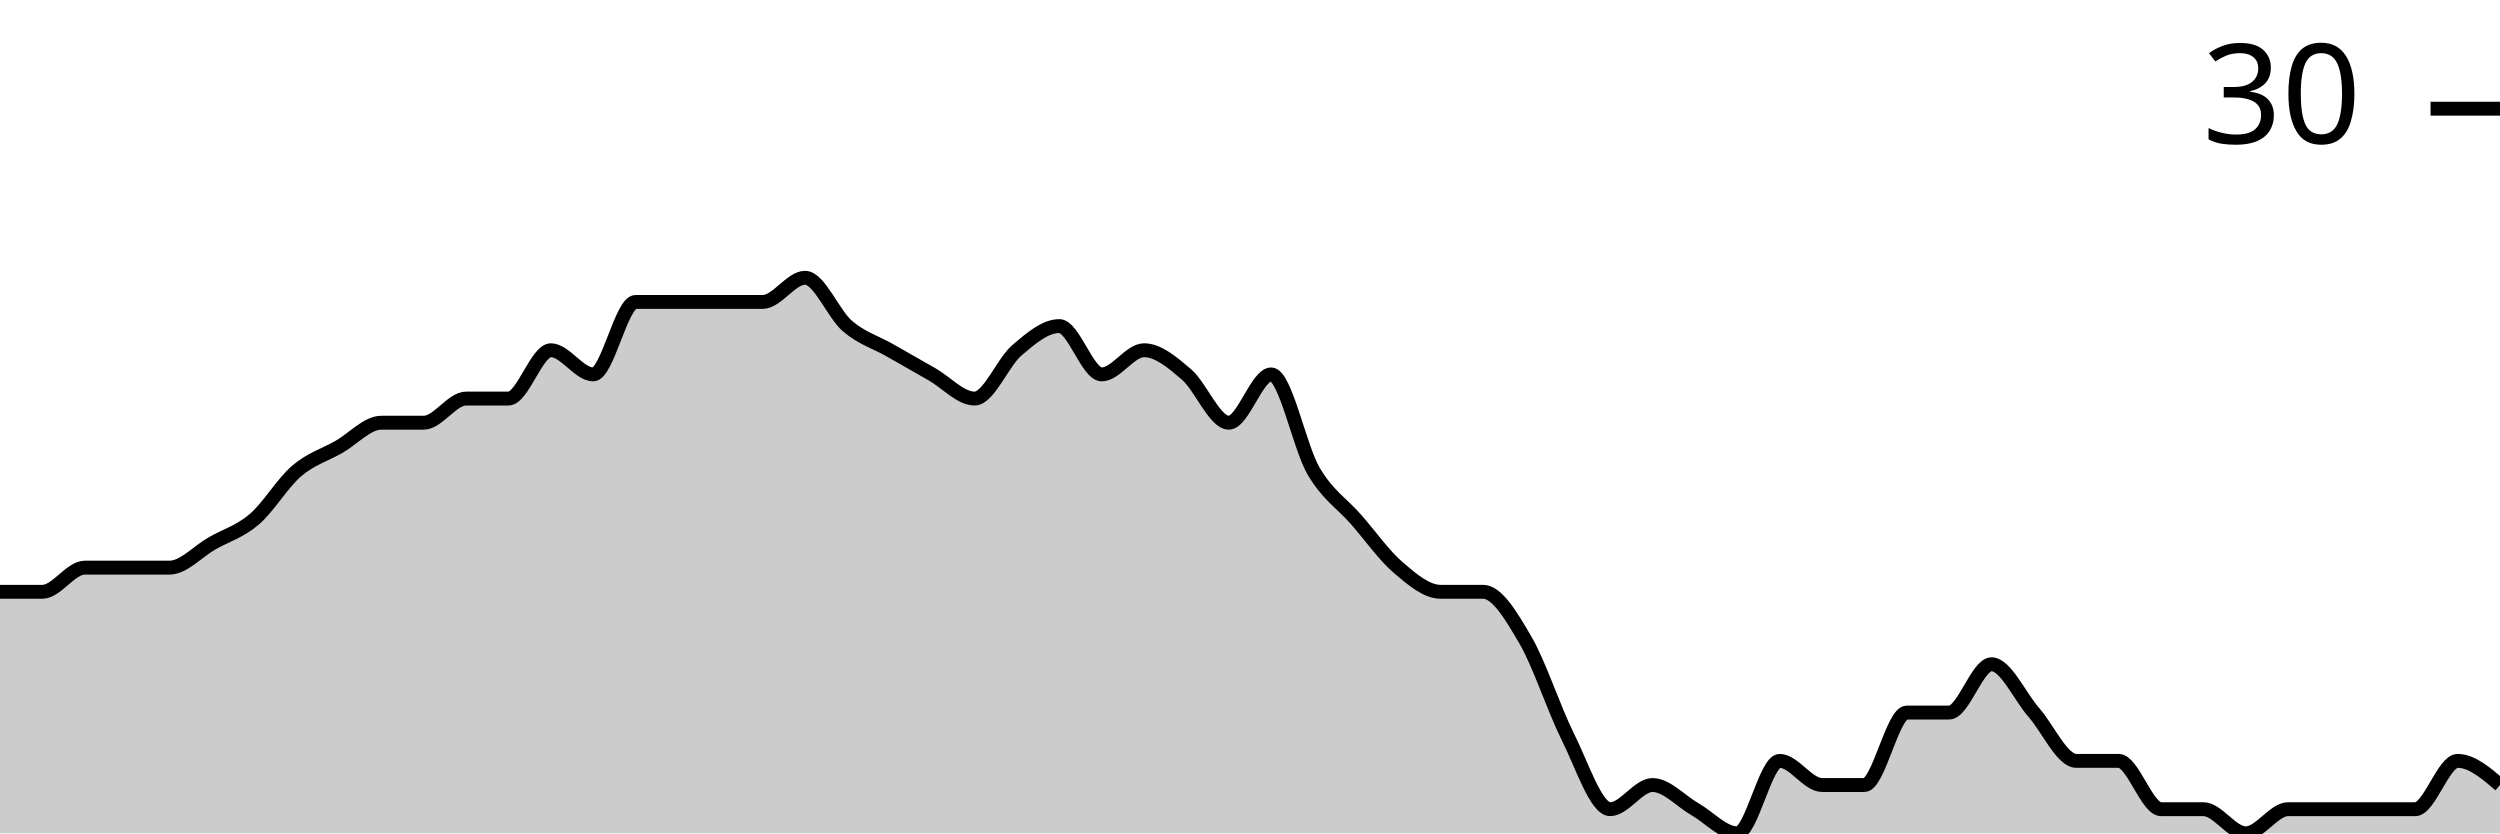
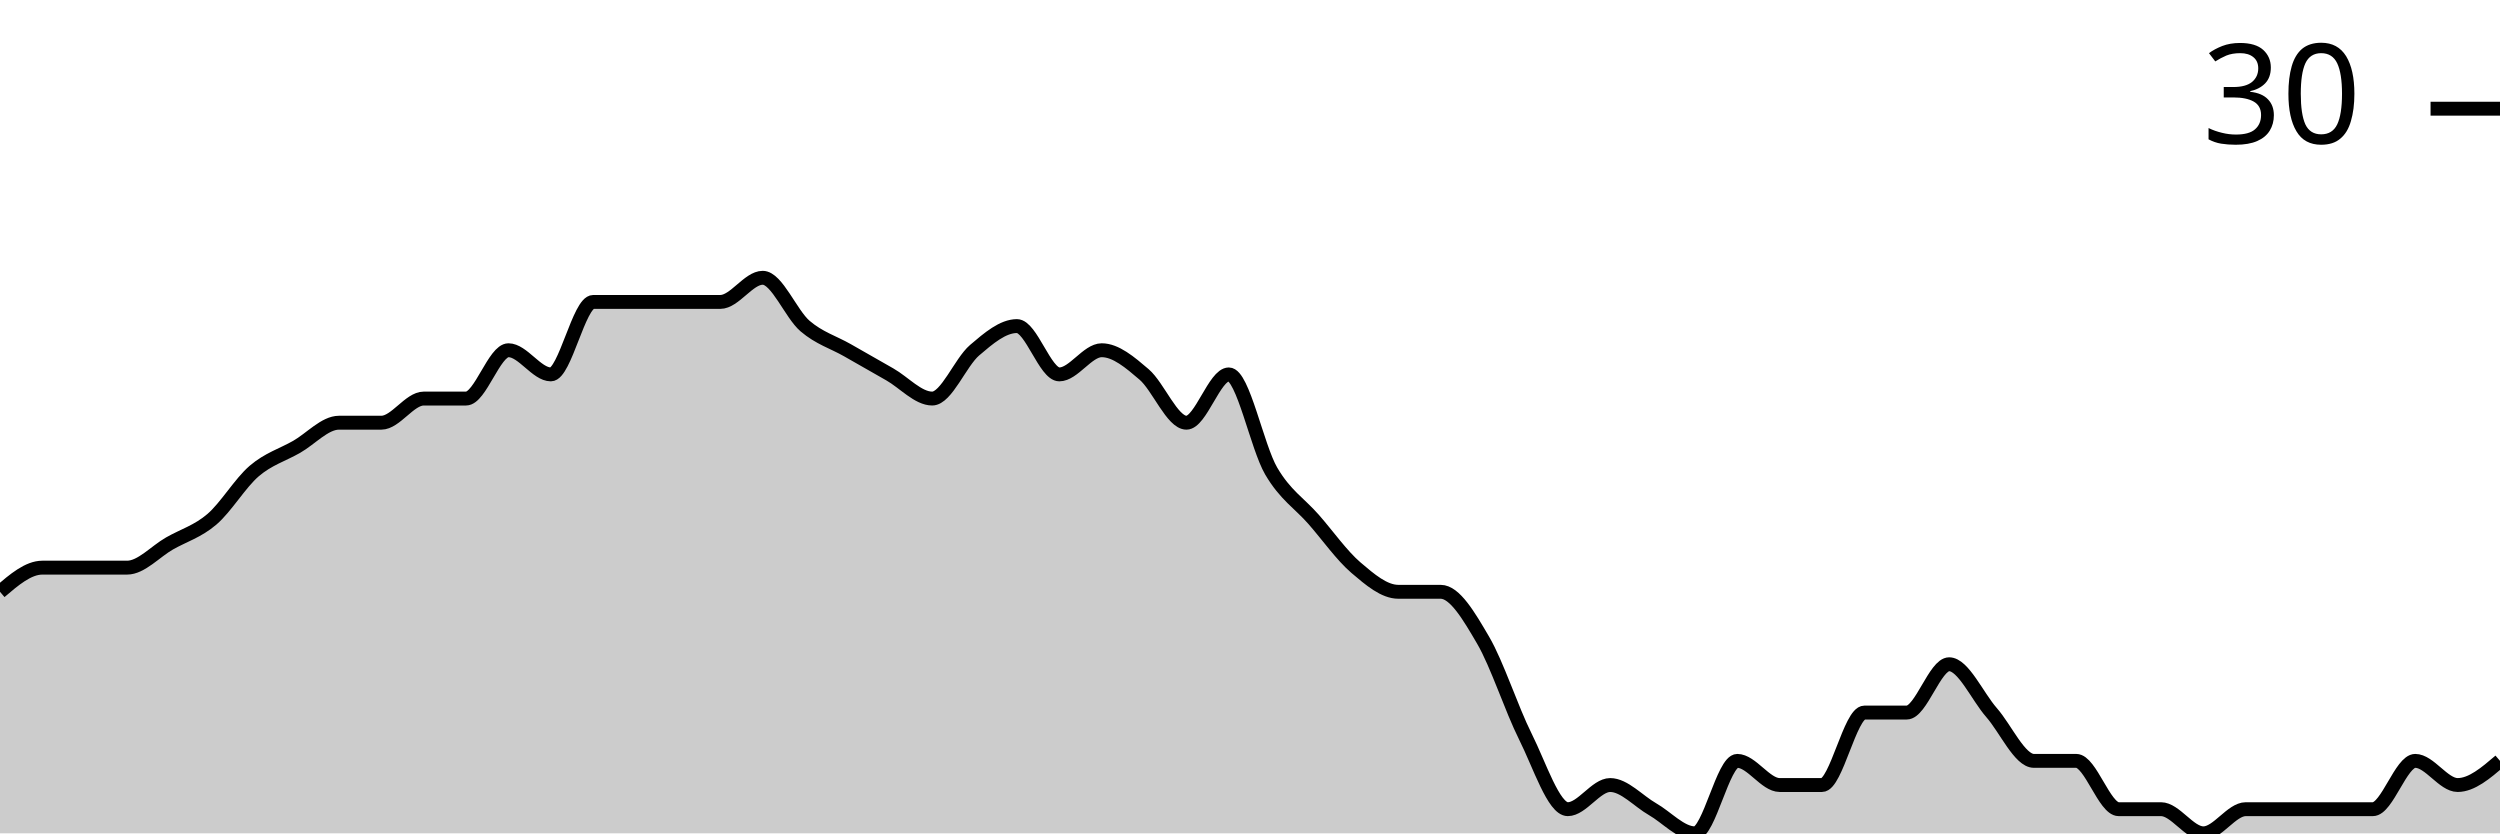
<svg xmlns="http://www.w3.org/2000/svg" viewBox="0 0 180 60">
  <g transform="translate(0,20)">
-     <path class="area" fill="rgba(0, 0, 0, 0.2)" d="M0,22.609C1.017,22.609,2.034,22.609,3.051,22.609C4.068,22.609,5.085,20.87,6.102,20.87C7.119,20.87,8.136,20.87,9.153,20.87C10.169,20.87,11.186,20.87,12.203,20.87C13.22,20.87,14.237,19.71,15.254,19.13C16.271,18.551,17.288,18.261,18.305,17.391C19.322,16.522,20.339,14.783,21.356,13.913C22.373,13.043,23.39,12.754,24.407,12.174C25.424,11.594,26.441,10.435,27.458,10.435C28.475,10.435,29.492,10.435,30.508,10.435C31.525,10.435,32.542,8.696,33.559,8.696C34.576,8.696,35.593,8.696,36.61,8.696C37.627,8.696,38.644,5.217,39.661,5.217C40.678,5.217,41.695,6.957,42.712,6.957C43.729,6.957,44.746,1.739,45.763,1.739C46.78,1.739,47.797,1.739,48.814,1.739C49.831,1.739,50.847,1.739,51.864,1.739C52.881,1.739,53.898,1.739,54.915,1.739C55.932,1.739,56.949,0,57.966,0C58.983,0,60,2.609,61.017,3.478C62.034,4.348,63.051,4.638,64.068,5.217C65.085,5.797,66.102,6.377,67.119,6.957C68.136,7.536,69.153,8.696,70.169,8.696C71.186,8.696,72.203,6.087,73.22,5.217C74.237,4.348,75.254,3.478,76.271,3.478C77.288,3.478,78.305,6.957,79.322,6.957C80.339,6.957,81.356,5.217,82.373,5.217C83.39,5.217,84.407,6.087,85.424,6.957C86.441,7.826,87.458,10.435,88.475,10.435C89.492,10.435,90.508,6.957,91.525,6.957C92.542,6.957,93.559,12.174,94.576,13.913C95.593,15.652,96.61,16.232,97.627,17.391C98.644,18.551,99.661,20,100.678,20.87C101.695,21.739,102.712,22.609,103.729,22.609C104.746,22.609,105.763,22.609,106.78,22.609C107.797,22.609,108.814,24.348,109.831,26.087C110.847,27.826,111.864,31.014,112.881,33.043C113.898,35.072,114.915,38.261,115.932,38.261C116.949,38.261,117.966,36.522,118.983,36.522C120,36.522,121.017,37.681,122.034,38.261C123.051,38.841,124.068,40,125.085,40C126.102,40,127.119,34.783,128.136,34.783C129.153,34.783,130.169,36.522,131.186,36.522C132.203,36.522,133.22,36.522,134.237,36.522C135.254,36.522,136.271,31.304,137.288,31.304C138.305,31.304,139.322,31.304,140.339,31.304C141.356,31.304,142.373,27.826,143.39,27.826C144.407,27.826,145.424,30.145,146.441,31.304C147.458,32.464,148.475,34.783,149.492,34.783C150.508,34.783,151.525,34.783,152.542,34.783C153.559,34.783,154.576,38.261,155.593,38.261C156.61,38.261,157.627,38.261,158.644,38.261C159.661,38.261,160.678,40,161.695,40C162.712,40,163.729,38.261,164.746,38.261C165.763,38.261,166.78,38.261,167.797,38.261C168.814,38.261,169.831,38.261,170.847,38.261C171.864,38.261,172.881,38.261,173.898,38.261C174.915,38.261,175.932,34.783,176.949,34.783C177.966,34.783,178.983,35.652,180,36.522L180,40C178.983,40,177.966,40,176.949,40C175.932,40,174.915,40,173.898,40C172.881,40,171.864,40,170.847,40C169.831,40,168.814,40,167.797,40C166.78,40,165.763,40,164.746,40C163.729,40,162.712,40,161.695,40C160.678,40,159.661,40,158.644,40C157.627,40,156.61,40,155.593,40C154.576,40,153.559,40,152.542,40C151.525,40,150.508,40,149.492,40C148.475,40,147.458,40,146.441,40C145.424,40,144.407,40,143.39,40C142.373,40,141.356,40,140.339,40C139.322,40,138.305,40,137.288,40C136.271,40,135.254,40,134.237,40C133.22,40,132.203,40,131.186,40C130.169,40,129.153,40,128.136,40C127.119,40,126.102,40,125.085,40C124.068,40,123.051,40,122.034,40C121.017,40,120,40,118.983,40C117.966,40,116.949,40,115.932,40C114.915,40,113.898,40,112.881,40C111.864,40,110.847,40,109.831,40C108.814,40,107.797,40,106.78,40C105.763,40,104.746,40,103.729,40C102.712,40,101.695,40,100.678,40C99.661,40,98.644,40,97.627,40C96.61,40,95.593,40,94.576,40C93.559,40,92.542,40,91.525,40C90.508,40,89.492,40,88.475,40C87.458,40,86.441,40,85.424,40C84.407,40,83.39,40,82.373,40C81.356,40,80.339,40,79.322,40C78.305,40,77.288,40,76.271,40C75.254,40,74.237,40,73.22,40C72.203,40,71.186,40,70.169,40C69.153,40,68.136,40,67.119,40C66.102,40,65.085,40,64.068,40C63.051,40,62.034,40,61.017,40C60,40,58.983,40,57.966,40C56.949,40,55.932,40,54.915,40C53.898,40,52.881,40,51.864,40C50.847,40,49.831,40,48.814,40C47.797,40,46.78,40,45.763,40C44.746,40,43.729,40,42.712,40C41.695,40,40.678,40,39.661,40C38.644,40,37.627,40,36.61,40C35.593,40,34.576,40,33.559,40C32.542,40,31.525,40,30.508,40C29.492,40,28.475,40,27.458,40C26.441,40,25.424,40,24.407,40C23.39,40,22.373,40,21.356,40C20.339,40,19.322,40,18.305,40C17.288,40,16.271,40,15.254,40C14.237,40,13.22,40,12.203,40C11.186,40,10.169,40,9.153,40C8.136,40,7.119,40,6.102,40C5.085,40,4.068,40,3.051,40C2.034,40,1.017,40,0,40Z" />
-     <path class="line" stroke="black" fill="none" d="M0,22.609C1.017,22.609,2.034,22.609,3.051,22.609C4.068,22.609,5.085,20.87,6.102,20.87C7.119,20.87,8.136,20.87,9.153,20.87C10.169,20.87,11.186,20.87,12.203,20.87C13.22,20.87,14.237,19.71,15.254,19.13C16.271,18.551,17.288,18.261,18.305,17.391C19.322,16.522,20.339,14.783,21.356,13.913C22.373,13.043,23.39,12.754,24.407,12.174C25.424,11.594,26.441,10.435,27.458,10.435C28.475,10.435,29.492,10.435,30.508,10.435C31.525,10.435,32.542,8.696,33.559,8.696C34.576,8.696,35.593,8.696,36.61,8.696C37.627,8.696,38.644,5.217,39.661,5.217C40.678,5.217,41.695,6.957,42.712,6.957C43.729,6.957,44.746,1.739,45.763,1.739C46.78,1.739,47.797,1.739,48.814,1.739C49.831,1.739,50.847,1.739,51.864,1.739C52.881,1.739,53.898,1.739,54.915,1.739C55.932,1.739,56.949,0,57.966,0C58.983,0,60,2.609,61.017,3.478C62.034,4.348,63.051,4.638,64.068,5.217C65.085,5.797,66.102,6.377,67.119,6.957C68.136,7.536,69.153,8.696,70.169,8.696C71.186,8.696,72.203,6.087,73.22,5.217C74.237,4.348,75.254,3.478,76.271,3.478C77.288,3.478,78.305,6.957,79.322,6.957C80.339,6.957,81.356,5.217,82.373,5.217C83.39,5.217,84.407,6.087,85.424,6.957C86.441,7.826,87.458,10.435,88.475,10.435C89.492,10.435,90.508,6.957,91.525,6.957C92.542,6.957,93.559,12.174,94.576,13.913C95.593,15.652,96.61,16.232,97.627,17.391C98.644,18.551,99.661,20,100.678,20.87C101.695,21.739,102.712,22.609,103.729,22.609C104.746,22.609,105.763,22.609,106.78,22.609C107.797,22.609,108.814,24.348,109.831,26.087C110.847,27.826,111.864,31.014,112.881,33.043C113.898,35.072,114.915,38.261,115.932,38.261C116.949,38.261,117.966,36.522,118.983,36.522C120,36.522,121.017,37.681,122.034,38.261C123.051,38.841,124.068,40,125.085,40C126.102,40,127.119,34.783,128.136,34.783C129.153,34.783,130.169,36.522,131.186,36.522C132.203,36.522,133.22,36.522,134.237,36.522C135.254,36.522,136.271,31.304,137.288,31.304C138.305,31.304,139.322,31.304,140.339,31.304C141.356,31.304,142.373,27.826,143.39,27.826C144.407,27.826,145.424,30.145,146.441,31.304C147.458,32.464,148.475,34.783,149.492,34.783C150.508,34.783,151.525,34.783,152.542,34.783C153.559,34.783,154.576,38.261,155.593,38.261C156.61,38.261,157.627,38.261,158.644,38.261C159.661,38.261,160.678,40,161.695,40C162.712,40,163.729,38.261,164.746,38.261C165.763,38.261,166.78,38.261,167.797,38.261C168.814,38.261,169.831,38.261,170.847,38.261C171.864,38.261,172.881,38.261,173.898,38.261C174.915,38.261,175.932,34.783,176.949,34.783C177.966,34.783,178.983,35.652,180,36.522" />
+     <path class="area" fill="rgba(0, 0, 0, 0.2)" d="M0,22.609C1.017,21.739,2.034,20.87,3.051,20.87C4.068,20.87,5.085,20.87,6.102,20.87C7.119,20.87,8.136,20.87,9.153,20.87C10.169,20.87,11.186,19.71,12.203,19.13C13.22,18.551,14.237,18.261,15.254,17.391C16.271,16.522,17.288,14.783,18.305,13.913C19.322,13.043,20.339,12.754,21.356,12.174C22.373,11.594,23.39,10.435,24.407,10.435C25.424,10.435,26.441,10.435,27.458,10.435C28.475,10.435,29.492,8.696,30.508,8.696C31.525,8.696,32.542,8.696,33.559,8.696C34.576,8.696,35.593,5.217,36.61,5.217C37.627,5.217,38.644,6.957,39.661,6.957C40.678,6.957,41.695,1.739,42.712,1.739C43.729,1.739,44.746,1.739,45.763,1.739C46.78,1.739,47.797,1.739,48.814,1.739C49.831,1.739,50.847,1.739,51.864,1.739C52.881,1.739,53.898,0,54.915,0C55.932,0,56.949,2.609,57.966,3.478C58.983,4.348,60,4.638,61.017,5.217C62.034,5.797,63.051,6.377,64.068,6.957C65.085,7.536,66.102,8.696,67.119,8.696C68.136,8.696,69.153,6.087,70.169,5.217C71.186,4.348,72.203,3.478,73.22,3.478C74.237,3.478,75.254,6.957,76.271,6.957C77.288,6.957,78.305,5.217,79.322,5.217C80.339,5.217,81.356,6.087,82.373,6.957C83.39,7.826,84.407,10.435,85.424,10.435C86.441,10.435,87.458,6.957,88.475,6.957C89.492,6.957,90.508,12.174,91.525,13.913C92.542,15.652,93.559,16.232,94.576,17.391C95.593,18.551,96.61,20,97.627,20.87C98.644,21.739,99.661,22.609,100.678,22.609C101.695,22.609,102.712,22.609,103.729,22.609C104.746,22.609,105.763,24.348,106.78,26.087C107.797,27.826,108.814,31.014,109.831,33.043C110.847,35.072,111.864,38.261,112.881,38.261C113.898,38.261,114.915,36.522,115.932,36.522C116.949,36.522,117.966,37.681,118.983,38.261C120,38.841,121.017,40,122.034,40C123.051,40,124.068,34.783,125.085,34.783C126.102,34.783,127.119,36.522,128.136,36.522C129.153,36.522,130.169,36.522,131.186,36.522C132.203,36.522,133.22,31.304,134.237,31.304C135.254,31.304,136.271,31.304,137.288,31.304C138.305,31.304,139.322,27.826,140.339,27.826C141.356,27.826,142.373,30.145,143.39,31.304C144.407,32.464,145.424,34.783,146.441,34.783C147.458,34.783,148.475,34.783,149.492,34.783C150.508,34.783,151.525,38.261,152.542,38.261C153.559,38.261,154.576,38.261,155.593,38.261C156.61,38.261,157.627,40,158.644,40C159.661,40,160.678,38.261,161.695,38.261C162.712,38.261,163.729,38.261,164.746,38.261C165.763,38.261,166.78,38.261,167.797,38.261C168.814,38.261,169.831,38.261,170.847,38.261C171.864,38.261,172.881,34.783,173.898,34.783C174.915,34.783,175.932,36.522,176.949,36.522C177.966,36.522,178.983,35.652,180,34.783L180,40C178.983,40,177.966,40,176.949,40C175.932,40,174.915,40,173.898,40C172.881,40,171.864,40,170.847,40C169.831,40,168.814,40,167.797,40C166.78,40,165.763,40,164.746,40C163.729,40,162.712,40,161.695,40C160.678,40,159.661,40,158.644,40C157.627,40,156.61,40,155.593,40C154.576,40,153.559,40,152.542,40C151.525,40,150.508,40,149.492,40C148.475,40,147.458,40,146.441,40C145.424,40,144.407,40,143.39,40C142.373,40,141.356,40,140.339,40C139.322,40,138.305,40,137.288,40C136.271,40,135.254,40,134.237,40C133.22,40,132.203,40,131.186,40C130.169,40,129.153,40,128.136,40C127.119,40,126.102,40,125.085,40C124.068,40,123.051,40,122.034,40C121.017,40,120,40,118.983,40C117.966,40,116.949,40,115.932,40C114.915,40,113.898,40,112.881,40C111.864,40,110.847,40,109.831,40C108.814,40,107.797,40,106.78,40C105.763,40,104.746,40,103.729,40C102.712,40,101.695,40,100.678,40C99.661,40,98.644,40,97.627,40C96.61,40,95.593,40,94.576,40C93.559,40,92.542,40,91.525,40C90.508,40,89.492,40,88.475,40C87.458,40,86.441,40,85.424,40C84.407,40,83.39,40,82.373,40C81.356,40,80.339,40,79.322,40C78.305,40,77.288,40,76.271,40C75.254,40,74.237,40,73.22,40C72.203,40,71.186,40,70.169,40C69.153,40,68.136,40,67.119,40C66.102,40,65.085,40,64.068,40C63.051,40,62.034,40,61.017,40C60,40,58.983,40,57.966,40C56.949,40,55.932,40,54.915,40C53.898,40,52.881,40,51.864,40C50.847,40,49.831,40,48.814,40C47.797,40,46.78,40,45.763,40C44.746,40,43.729,40,42.712,40C41.695,40,40.678,40,39.661,40C38.644,40,37.627,40,36.61,40C35.593,40,34.576,40,33.559,40C32.542,40,31.525,40,30.508,40C29.492,40,28.475,40,27.458,40C26.441,40,25.424,40,24.407,40C23.39,40,22.373,40,21.356,40C20.339,40,19.322,40,18.305,40C17.288,40,16.271,40,15.254,40C14.237,40,13.22,40,12.203,40C11.186,40,10.169,40,9.153,40C8.136,40,7.119,40,6.102,40C5.085,40,4.068,40,3.051,40C2.034,40,1.017,40,0,40Z" />
+     <path class="line" stroke="black" fill="none" d="M0,22.609C1.017,21.739,2.034,20.87,3.051,20.87C4.068,20.87,5.085,20.87,6.102,20.87C7.119,20.87,8.136,20.87,9.153,20.87C10.169,20.87,11.186,19.71,12.203,19.13C13.22,18.551,14.237,18.261,15.254,17.391C16.271,16.522,17.288,14.783,18.305,13.913C19.322,13.043,20.339,12.754,21.356,12.174C22.373,11.594,23.39,10.435,24.407,10.435C25.424,10.435,26.441,10.435,27.458,10.435C28.475,10.435,29.492,8.696,30.508,8.696C31.525,8.696,32.542,8.696,33.559,8.696C34.576,8.696,35.593,5.217,36.61,5.217C37.627,5.217,38.644,6.957,39.661,6.957C40.678,6.957,41.695,1.739,42.712,1.739C43.729,1.739,44.746,1.739,45.763,1.739C46.78,1.739,47.797,1.739,48.814,1.739C49.831,1.739,50.847,1.739,51.864,1.739C52.881,1.739,53.898,0,54.915,0C55.932,0,56.949,2.609,57.966,3.478C58.983,4.348,60,4.638,61.017,5.217C62.034,5.797,63.051,6.377,64.068,6.957C65.085,7.536,66.102,8.696,67.119,8.696C68.136,8.696,69.153,6.087,70.169,5.217C71.186,4.348,72.203,3.478,73.22,3.478C74.237,3.478,75.254,6.957,76.271,6.957C77.288,6.957,78.305,5.217,79.322,5.217C80.339,5.217,81.356,6.087,82.373,6.957C83.39,7.826,84.407,10.435,85.424,10.435C86.441,10.435,87.458,6.957,88.475,6.957C89.492,6.957,90.508,12.174,91.525,13.913C92.542,15.652,93.559,16.232,94.576,17.391C95.593,18.551,96.61,20,97.627,20.87C98.644,21.739,99.661,22.609,100.678,22.609C101.695,22.609,102.712,22.609,103.729,22.609C104.746,22.609,105.763,24.348,106.78,26.087C107.797,27.826,108.814,31.014,109.831,33.043C110.847,35.072,111.864,38.261,112.881,38.261C113.898,38.261,114.915,36.522,115.932,36.522C116.949,36.522,117.966,37.681,118.983,38.261C120,38.841,121.017,40,122.034,40C123.051,40,124.068,34.783,125.085,34.783C126.102,34.783,127.119,36.522,128.136,36.522C129.153,36.522,130.169,36.522,131.186,36.522C132.203,36.522,133.22,31.304,134.237,31.304C135.254,31.304,136.271,31.304,137.288,31.304C138.305,31.304,139.322,27.826,140.339,27.826C141.356,27.826,142.373,30.145,143.39,31.304C144.407,32.464,145.424,34.783,146.441,34.783C147.458,34.783,148.475,34.783,149.492,34.783C150.508,34.783,151.525,38.261,152.542,38.261C153.559,38.261,154.576,38.261,155.593,38.261C156.61,38.261,157.627,40,158.644,40C159.661,40,160.678,38.261,161.695,38.261C162.712,38.261,163.729,38.261,164.746,38.261C165.763,38.261,166.78,38.261,167.797,38.261C168.814,38.261,169.831,38.261,170.847,38.261C171.864,38.261,172.881,34.783,173.898,34.783C174.915,34.783,175.932,36.522,176.949,36.522C177.966,36.522,178.983,35.652,180,34.783" />
    <path class="axis-ceiling" stroke-width="1" stroke="black" fill="none" d="M175,-12.174L180,-12.174" />
    <text class="axis-ceiling-label" font-family="sans-serif" text-anchor="end" font-size="10px" x="170" y="-9.674">30</text>
  </g>
</svg>
